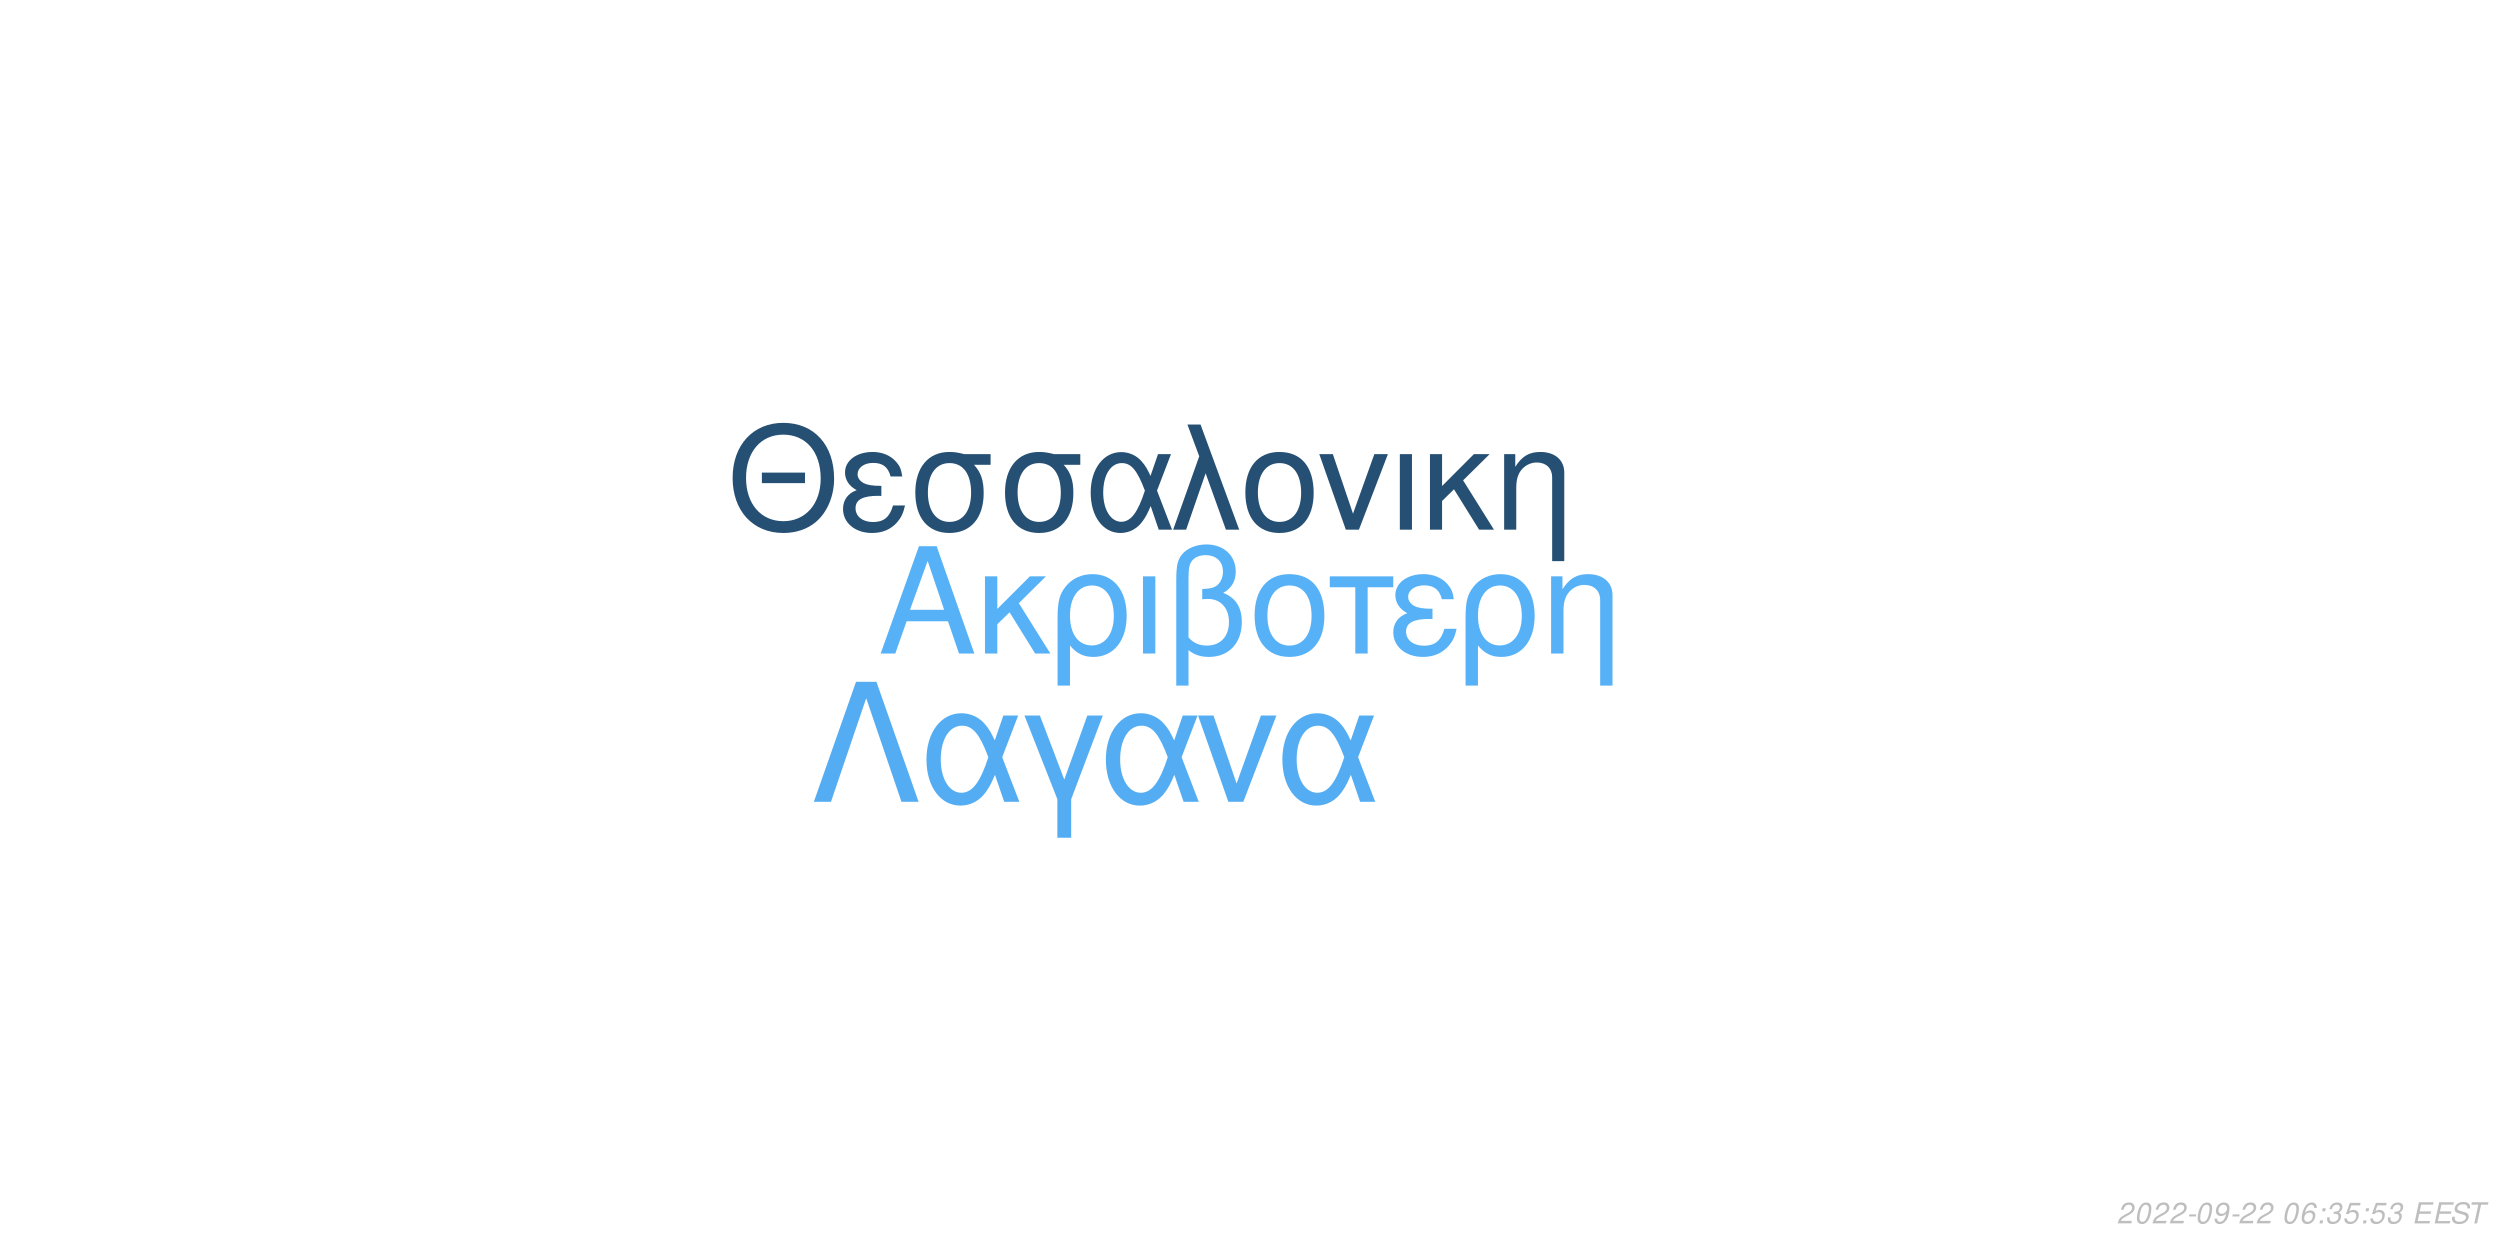
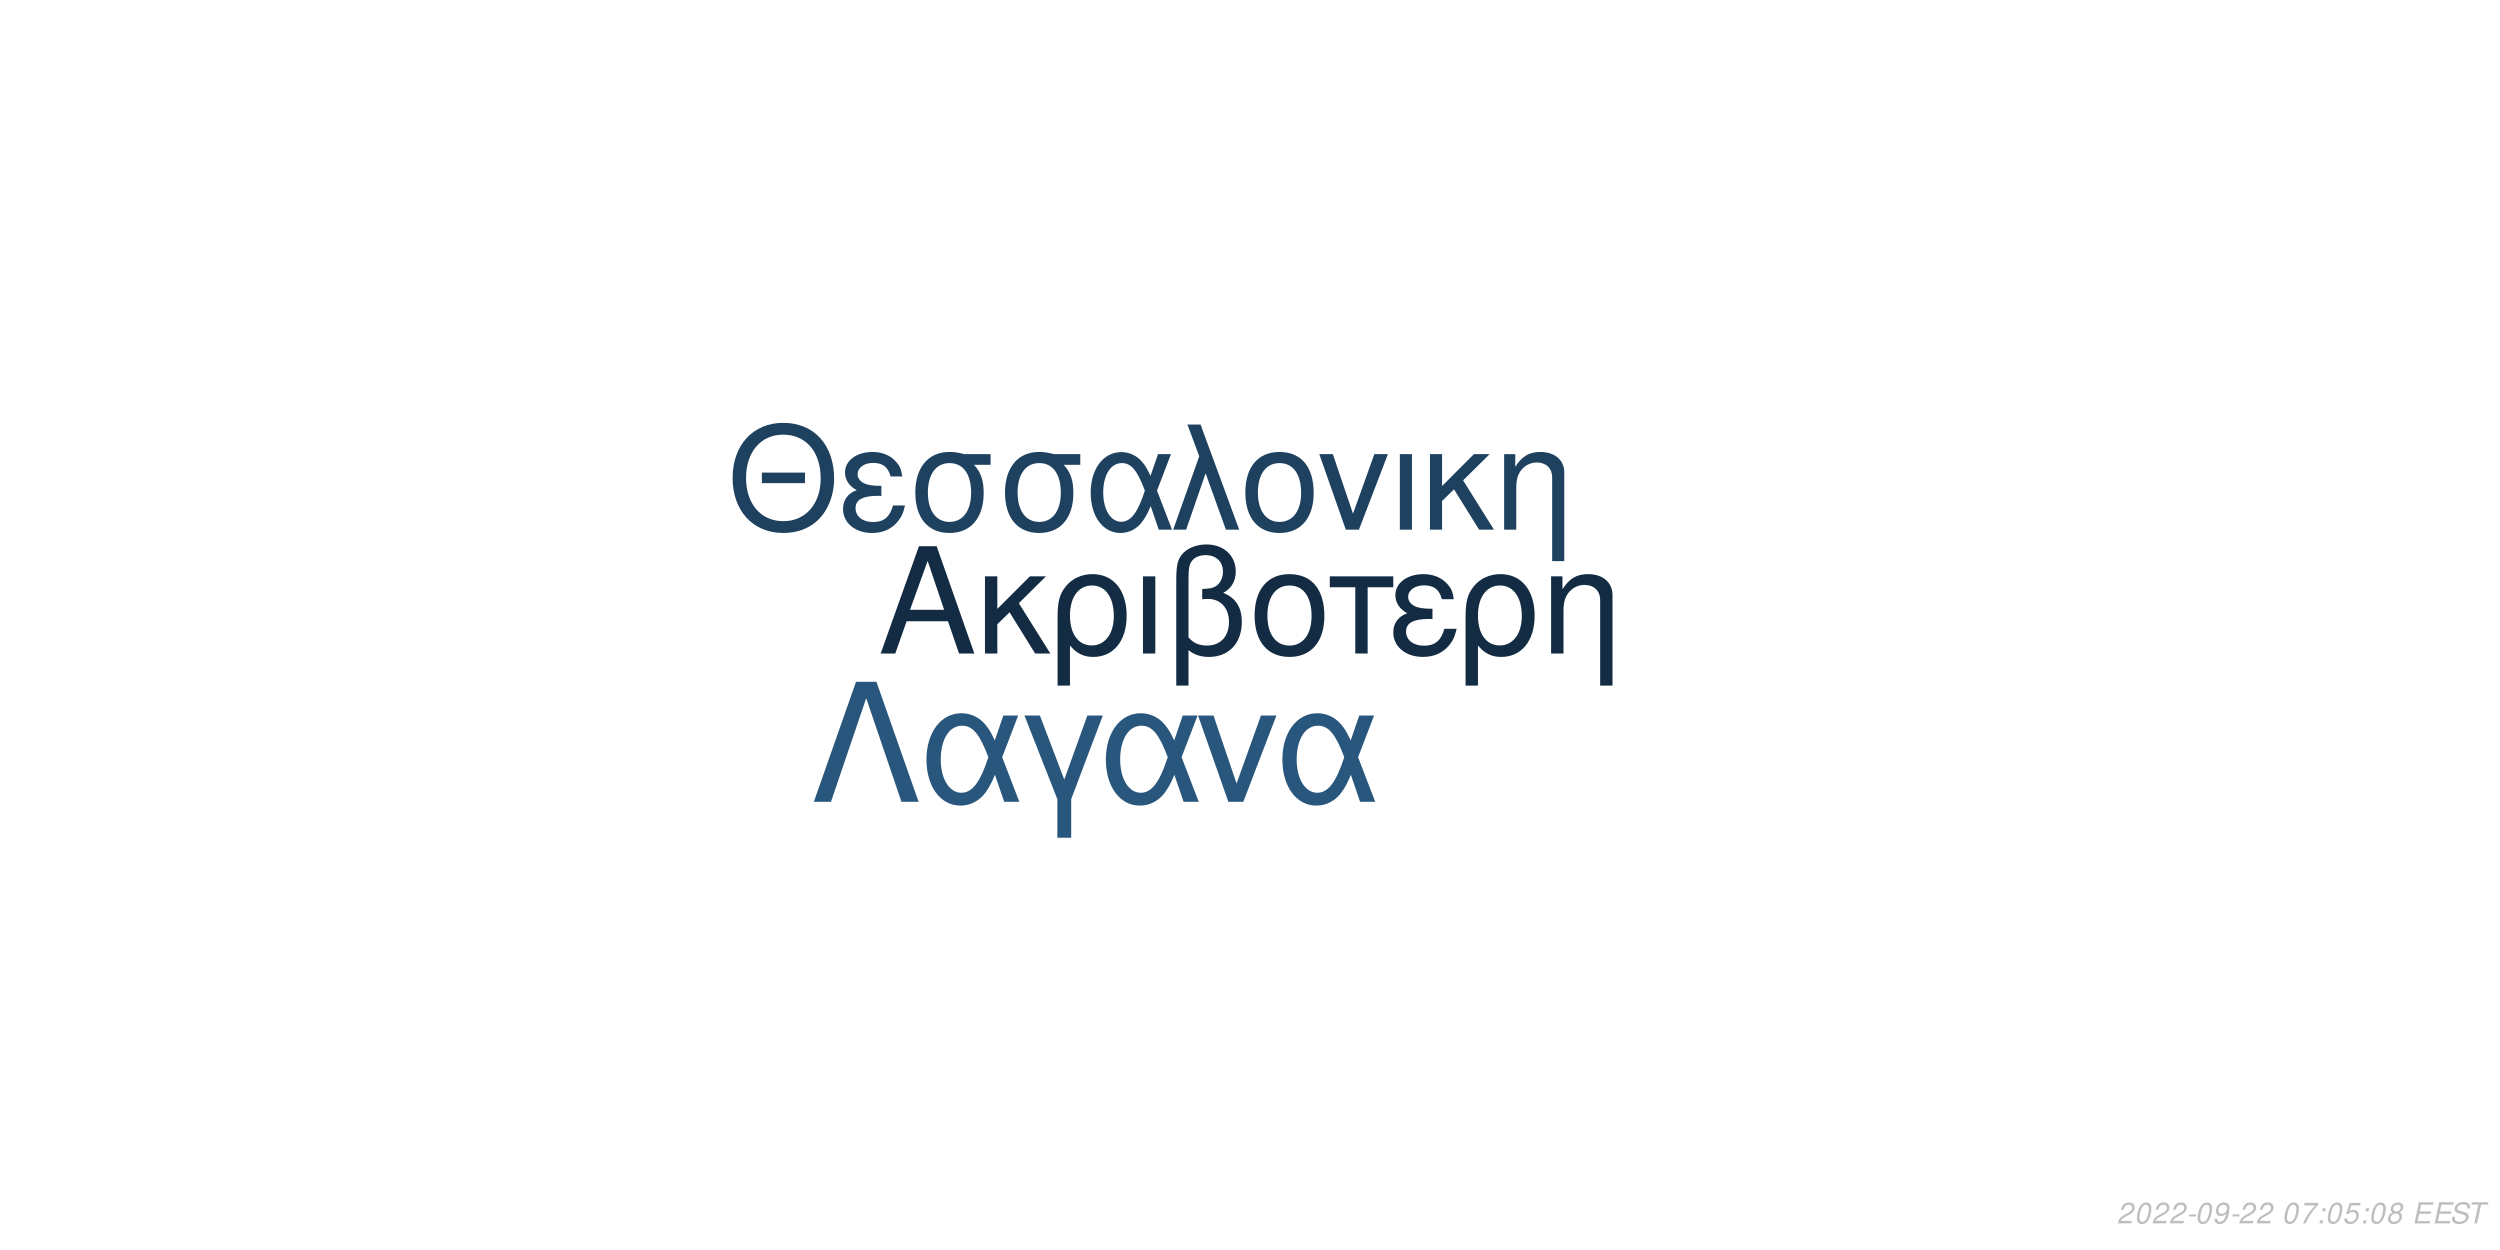
<svg xmlns="http://www.w3.org/2000/svg" xmlns:xlink="http://www.w3.org/1999/xlink" width="864pt" height="432pt" viewBox="0 0 864 432" version="1.1">
  <defs>
    <g>
      <symbol overflow="visible" id="glyph0-0">
        <path style="stroke:none;" d="" />
      </symbol>
      <symbol overflow="visible" id="glyph0-1">
        <path style="stroke:none;" d="M 24.125 -11.141 L 27.938 0 L 33.234 0 L 20.203 -37.094 L 14.094 -37.094 L 0.859 0 L 5.906 0 L 9.828 -11.141 Z M 22.797 -15.109 L 11 -15.109 L 17.094 -32.016 Z M 22.797 -15.109 " />
      </symbol>
      <symbol overflow="visible" id="glyph0-2">
        <path style="stroke:none;" d="M 7.172 -15.422 L 7.172 -26.672 L 2.906 -26.672 L 2.906 0 L 7.172 0 L 7.172 -10.125 L 11.406 -14.25 L 20.25 0 L 25.5 0 L 14.609 -17.406 L 23.969 -26.672 L 18.422 -26.672 Z M 7.172 -15.422 " />
      </symbol>
      <symbol overflow="visible" id="glyph0-3">
        <path style="stroke:none;" d="M 3 11.094 L 7.281 11.094 L 7.281 -2.797 C 9.516 -0.047 11.953 1.172 15.375 1.172 C 22.344 1.172 26.875 -4.422 26.875 -13.031 C 26.875 -21.891 22.297 -27.438 15.062 -27.438 C 11.297 -27.438 7.984 -25.906 5.797 -23.156 C 3.672 -20.516 3 -17.969 3 -12.359 Z M 14.906 -23.516 C 19.547 -23.516 22.438 -19.438 22.438 -12.922 C 22.438 -6.812 19.391 -2.797 14.812 -2.797 C 10.172 -2.797 7.281 -6.766 7.281 -13.125 C 7.281 -19.484 10.234 -23.516 14.906 -23.516 Z M 14.906 -23.516 " />
      </symbol>
      <symbol overflow="visible" id="glyph0-4">
        <path style="stroke:none;" d="M 3.516 0 L 7.781 0 L 7.781 -26.672 L 3.516 -26.672 Z M 3.516 0 " />
      </symbol>
      <symbol overflow="visible" id="glyph0-5">
        <path style="stroke:none;" d="M 4.016 11.094 L 8.25 11.094 L 8.25 -1.172 C 10.172 0.406 12.422 1.172 15.312 1.172 C 22.188 1.172 26.672 -3.609 26.672 -10.891 C 26.672 -15.984 24.578 -19.234 20.25 -20.969 C 23.109 -22.547 24.578 -25.031 24.578 -28.344 C 24.578 -33.844 20.406 -37.703 14.453 -37.703 C 10.938 -37.703 7.734 -36.391 6 -34.25 C 4.484 -32.422 4.016 -30.328 4.016 -25.391 Z M 8.25 -25.656 C 8.25 -29.359 8.5 -30.844 9.469 -32.062 C 10.375 -33.281 12.156 -34 14.094 -34 C 17.812 -34 20.156 -31.812 20.156 -28.297 C 20.156 -25.953 18.984 -23.812 17.297 -23.047 C 16.281 -22.547 15.469 -22.438 12.984 -22.297 L 12.984 -18.781 C 13.734 -18.828 14.344 -18.875 14.969 -18.875 C 19.344 -18.875 22.234 -15.719 22.234 -10.891 C 22.234 -5.906 19.281 -2.75 14.656 -2.75 C 11.953 -2.75 9.922 -3.609 8.25 -5.594 Z M 8.25 -25.656 " />
      </symbol>
      <symbol overflow="visible" id="glyph0-6">
        <path style="stroke:none;" d="M 14.094 -27.438 C 6.562 -27.438 2.094 -22.094 2.094 -13.125 C 2.094 -4.125 6.562 1.172 14.141 1.172 C 21.672 1.172 26.203 -4.172 26.203 -12.922 C 26.203 -22.188 21.828 -27.438 14.094 -27.438 Z M 14.141 -23.516 C 18.938 -23.516 21.781 -19.594 21.781 -12.984 C 21.781 -6.672 18.828 -2.75 14.141 -2.75 C 9.422 -2.75 6.516 -6.672 6.516 -13.125 C 6.516 -19.594 9.422 -23.516 14.141 -23.516 Z M 14.141 -23.516 " />
      </symbol>
      <symbol overflow="visible" id="glyph0-7">
        <path style="stroke:none;" d="M 7.891 0 L 12.156 0 L 12.156 -22.906 L 21.016 -22.906 L 21.016 -26.672 L -0.922 -26.672 L -0.922 -22.906 L 7.891 -22.906 Z M 7.891 0 " />
      </symbol>
      <symbol overflow="visible" id="glyph0-8">
        <path style="stroke:none;" d="M 14.562 -15.469 C 11.344 -15.469 9.562 -15.781 8.297 -16.438 C 6.922 -17.203 6.156 -18.328 6.156 -19.547 C 6.156 -21.891 8.453 -23.562 11.656 -23.562 C 15.062 -23.562 16.953 -22.094 17.812 -18.781 L 21.938 -18.781 C 21.578 -21.266 21.062 -22.5 19.797 -23.922 C 17.812 -26.203 14.906 -27.438 11.453 -27.438 C 5.797 -27.438 1.734 -24.375 1.734 -20.203 C 1.734 -17.609 3.156 -15.375 5.859 -13.938 C 2.797 -12.875 1.016 -10.484 1.016 -7.328 C 1.016 -2.391 5.297 1.172 11.25 1.172 C 14.969 1.172 17.906 -0.109 20.156 -2.641 C 21.578 -4.328 22.297 -5.797 22.906 -8.547 L 18.672 -8.547 C 17.5 -4.422 15.422 -2.703 11.609 -2.703 C 7.938 -2.703 5.438 -4.688 5.438 -7.578 C 5.438 -10.578 7.938 -11.953 13.484 -11.953 C 13.641 -11.953 14.094 -11.953 14.562 -11.906 Z M 14.562 -15.469 " />
      </symbol>
      <symbol overflow="visible" id="glyph0-9">
        <path style="stroke:none;" d="M 3.562 -26.672 L 3.562 0 L 7.844 0 L 7.844 -14.703 C 7.844 -17.906 8.5 -19.891 10.031 -21.531 C 11.406 -22.953 13.188 -23.719 15.062 -23.719 C 18.375 -23.719 20.516 -21.672 20.516 -18.469 L 20.516 11.094 L 24.781 11.094 L 24.781 -20.156 C 24.781 -24.578 21.469 -27.438 16.328 -27.438 C 12.359 -27.438 9.828 -25.906 7.484 -22.188 L 7.484 -26.672 Z M 3.562 -26.672 " />
      </symbol>
      <symbol overflow="visible" id="glyph1-0">
        <path style="stroke:none;" d="" />
      </symbol>
      <symbol overflow="visible" id="glyph1-1">
        <path style="stroke:none;" d="M 26.859 -19.734 L 11.953 -19.734 L 11.953 -16.094 L 26.859 -16.094 Z M 19.328 -36.922 C 8.922 -36.922 1.844 -29.25 1.844 -17.891 C 1.844 -6.484 8.875 1.141 19.391 1.141 C 23.812 1.141 27.703 -0.203 30.641 -2.688 C 34.578 -6.031 36.922 -11.656 36.922 -17.594 C 36.922 -29.297 30 -36.922 19.328 -36.922 Z M 19.328 -32.844 C 27.203 -32.844 32.281 -26.906 32.281 -17.688 C 32.281 -8.922 27.062 -2.938 19.391 -2.938 C 11.609 -2.938 6.484 -8.922 6.484 -17.891 C 6.484 -26.859 11.609 -32.844 19.328 -32.844 Z M 19.328 -32.844 " />
      </symbol>
      <symbol overflow="visible" id="glyph1-2">
        <path style="stroke:none;" d="M 14.25 -15.141 C 11.109 -15.141 9.375 -15.453 8.125 -16.094 C 6.781 -16.844 6.031 -17.938 6.031 -19.141 C 6.031 -21.422 8.266 -23.078 11.406 -23.078 C 14.75 -23.078 16.594 -21.625 17.438 -18.391 L 21.469 -18.391 C 21.125 -20.828 20.625 -22.031 19.391 -23.422 C 17.438 -25.656 14.594 -26.859 11.219 -26.859 C 5.688 -26.859 1.688 -23.875 1.688 -19.781 C 1.688 -17.234 3.094 -15.047 5.734 -13.656 C 2.734 -12.609 1 -10.266 1 -7.172 C 1 -2.344 5.188 1.141 11.016 1.141 C 14.656 1.141 17.547 -0.094 19.734 -2.594 C 21.125 -4.234 21.828 -5.688 22.422 -8.375 L 18.281 -8.375 C 17.141 -4.328 15.094 -2.641 11.359 -2.641 C 7.766 -2.641 5.328 -4.578 5.328 -7.422 C 5.328 -10.359 7.766 -11.703 13.203 -11.703 C 13.359 -11.703 13.797 -11.703 14.25 -11.656 Z M 14.25 -15.141 " />
      </symbol>
      <symbol overflow="visible" id="glyph1-3">
        <path style="stroke:none;" d="M 29 -26.109 L 19.938 -26.109 C 17.594 -26.703 16.438 -26.859 14.703 -26.859 C 7.469 -26.859 2.984 -21.469 2.984 -12.859 C 2.984 -4.031 7.375 1.141 14.797 1.141 C 22.172 1.141 26.609 -4.078 26.609 -12.656 C 26.609 -17.047 25.656 -19.828 23.266 -22.422 L 29 -22.422 Z M 14.797 -23.016 C 19.531 -23.016 22.266 -19.234 22.266 -12.75 C 22.266 -6.531 19.438 -2.688 14.797 -2.688 C 10.172 -2.688 7.328 -6.531 7.328 -12.859 C 7.328 -19.188 10.172 -23.016 14.797 -23.016 Z M 14.797 -23.016 " />
      </symbol>
      <symbol overflow="visible" id="glyph1-4">
        <path style="stroke:none;" d="M 29.344 -26.109 L 24.859 -26.109 L 22.266 -18.578 C 21.125 -21.031 20.484 -22.125 19.328 -23.469 C 17.547 -25.609 14.906 -26.812 12.156 -26.812 C 5.984 -26.812 1.594 -20.984 1.594 -12.812 C 1.594 -4.578 5.828 1.141 11.906 1.141 C 14.953 1.141 17.734 -0.344 19.625 -3.047 C 20.672 -4.531 21.281 -5.688 22.328 -8.172 L 25.109 0 L 29.703 0 L 24.516 -13.5 Z M 20.328 -13.5 C 17.891 -5.922 15.453 -2.734 12.156 -2.734 C 8.516 -2.734 5.922 -6.922 5.922 -12.812 C 5.922 -18.938 8.516 -23.016 12.359 -23.016 C 15.594 -23.016 17.688 -20.531 20.328 -13.5 Z M 20.328 -13.5 " />
      </symbol>
      <symbol overflow="visible" id="glyph1-5">
        <path style="stroke:none;" d="M 1.094 0 L 5.578 0 L 12.312 -19.484 L 19.328 0 L 23.922 0 L 10.562 -36.328 L 6.031 -36.328 L 10.109 -25.359 Z M 1.094 0 " />
      </symbol>
      <symbol overflow="visible" id="glyph1-6">
        <path style="stroke:none;" d="M 13.797 -26.859 C 6.422 -26.859 2.047 -21.625 2.047 -12.859 C 2.047 -4.031 6.422 1.141 13.859 1.141 C 21.234 1.141 25.656 -4.078 25.656 -12.656 C 25.656 -21.719 21.375 -26.859 13.797 -26.859 Z M 13.859 -23.016 C 18.531 -23.016 21.328 -19.188 21.328 -12.703 C 21.328 -6.531 18.438 -2.688 13.859 -2.688 C 9.219 -2.688 6.375 -6.531 6.375 -12.859 C 6.375 -19.188 9.219 -23.016 13.859 -23.016 Z M 13.859 -23.016 " />
      </symbol>
      <symbol overflow="visible" id="glyph1-7">
        <path style="stroke:none;" d="M 14.297 0 L 24.312 -26.109 L 19.625 -26.109 L 12.25 -5.531 L 5.281 -26.109 L 0.594 -26.109 L 9.766 0 Z M 14.297 0 " />
      </symbol>
      <symbol overflow="visible" id="glyph1-8">
        <path style="stroke:none;" d="M 3.438 0 L 7.625 0 L 7.625 -26.109 L 3.438 -26.109 Z M 3.438 0 " />
      </symbol>
      <symbol overflow="visible" id="glyph1-9">
        <path style="stroke:none;" d="M 7.031 -15.094 L 7.031 -26.109 L 2.844 -26.109 L 2.844 0 L 7.031 0 L 7.031 -9.922 L 11.156 -13.953 L 19.828 0 L 24.969 0 L 14.297 -17.047 L 23.469 -26.109 L 18.031 -26.109 Z M 7.031 -15.094 " />
      </symbol>
      <symbol overflow="visible" id="glyph1-10">
        <path style="stroke:none;" d="M 3.484 -26.109 L 3.484 0 L 7.672 0 L 7.672 -14.406 C 7.672 -17.547 8.328 -19.484 9.812 -21.078 C 11.156 -22.469 12.906 -23.219 14.75 -23.219 C 17.984 -23.219 20.078 -21.234 20.078 -18.094 L 20.078 10.859 L 24.266 10.859 L 24.266 -19.734 C 24.266 -24.062 21.031 -26.859 16 -26.859 C 12.109 -26.859 9.609 -25.359 7.328 -21.719 L 7.328 -26.109 Z M 3.484 -26.109 " />
      </symbol>
      <symbol overflow="visible" id="glyph2-0">
        <path style="stroke:none;" d="" />
      </symbol>
      <symbol overflow="visible" id="glyph2-1">
        <path style="stroke:none;" d="M 22.531 -41.484 L 15.484 -41.484 L 0.906 0 L 6.828 0 L 19 -35.797 L 31.188 0 L 37.109 0 Z M 22.531 -41.484 " />
      </symbol>
      <symbol overflow="visible" id="glyph2-2">
        <path style="stroke:none;" d="M 33.516 -29.812 L 28.391 -29.812 L 25.438 -21.219 C 24.125 -24.016 23.391 -25.266 22.078 -26.797 C 20.031 -29.25 17.016 -30.609 13.891 -30.609 C 6.828 -30.609 1.828 -23.953 1.828 -14.625 C 1.828 -5.234 6.656 1.312 13.594 1.312 C 17.078 1.312 20.266 -0.391 22.422 -3.469 C 23.609 -5.172 24.297 -6.484 25.5 -9.328 L 28.688 0 L 33.922 0 L 28 -15.422 Z M 23.219 -15.422 C 20.422 -6.766 17.641 -3.125 13.891 -3.125 C 9.734 -3.125 6.766 -7.906 6.766 -14.625 C 6.766 -21.625 9.734 -26.297 14.109 -26.297 C 17.812 -26.297 20.203 -23.453 23.219 -15.422 Z M 23.219 -15.422 " />
      </symbol>
      <symbol overflow="visible" id="glyph2-3">
        <path style="stroke:none;" d="M 12.062 12.406 L 16.844 12.406 L 16.844 -0.906 L 27.766 -29.812 L 22.422 -29.812 L 14.453 -7.688 L 6.031 -29.812 L 0.688 -29.812 L 12.062 -0.906 Z M 12.062 12.406 " />
      </symbol>
      <symbol overflow="visible" id="glyph2-4">
        <path style="stroke:none;" d="M 16.328 0 L 27.766 -29.812 L 22.422 -29.812 L 14 -6.312 L 6.031 -29.812 L 0.688 -29.812 L 11.156 0 Z M 16.328 0 " />
      </symbol>
      <symbol overflow="visible" id="glyph3-0">
        <path style="stroke:none;" d="" />
      </symbol>
      <symbol overflow="visible" id="glyph3-1">
        <path style="stroke:none;" d="M 5.234 -0.875 L 1.469 -0.875 C 1.641 -1.375 2.203 -1.891 3.109 -2.344 L 4.234 -2.938 C 5.562 -3.625 6.219 -4.469 6.219 -5.484 C 6.219 -5.938 6.062 -6.359 5.797 -6.656 C 5.469 -7.047 4.984 -7.234 4.312 -7.234 C 2.766 -7.234 1.891 -6.453 1.484 -4.734 L 2.375 -4.734 C 2.484 -5.188 2.609 -5.484 2.797 -5.75 C 3.094 -6.203 3.609 -6.453 4.188 -6.453 C 4.891 -6.453 5.344 -6.031 5.344 -5.375 C 5.344 -4.703 4.859 -4.094 4.016 -3.656 L 2.984 -3.125 C 1.234 -2.188 0.797 -1.656 0.344 -0.016 L 5.047 -0.016 Z M 5.234 -0.875 " />
      </symbol>
      <symbol overflow="visible" id="glyph3-2">
        <path style="stroke:none;" d="M 4.203 -7.234 C 3.375 -7.234 2.688 -6.812 2.125 -5.984 C 1.484 -5.047 0.984 -3.188 0.984 -1.734 C 0.984 -1.109 1.172 -0.562 1.484 -0.266 C 1.797 0.047 2.281 0.234 2.766 0.234 C 3.625 0.234 4.281 -0.156 4.859 -1.016 C 5.516 -1.953 6 -3.797 6 -5.266 C 6 -6.5 5.328 -7.234 4.203 -7.234 Z M 4.094 -6.453 C 4.734 -6.453 5.125 -5.984 5.125 -5.156 C 5.125 -4.203 4.781 -2.625 4.406 -1.812 C 3.984 -0.938 3.516 -0.547 2.875 -0.547 C 2.25 -0.547 1.875 -1.031 1.875 -1.828 C 1.875 -2.797 2.203 -4.344 2.594 -5.203 C 2.984 -6.047 3.453 -6.453 4.094 -6.453 Z M 4.094 -6.453 " />
      </symbol>
      <symbol overflow="visible" id="glyph3-3">
        <path style="stroke:none;" d="M 3.516 -3.125 L 1.125 -3.125 L 0.969 -2.406 L 3.359 -2.406 Z M 3.516 -3.125 " />
      </symbol>
      <symbol overflow="visible" id="glyph3-4">
        <path style="stroke:none;" d="M 0.844 -1.656 C 0.844 -1.547 0.844 -1.438 0.844 -1.375 C 0.844 -0.406 1.531 0.234 2.578 0.234 C 3.203 0.234 3.766 0.016 4.297 -0.438 C 4.938 -1 5.312 -1.656 5.594 -2.719 C 5.844 -3.672 6.016 -4.766 6.016 -5.375 C 6.016 -5.844 5.844 -6.328 5.547 -6.656 C 5.203 -7.031 4.703 -7.234 4.062 -7.234 C 2.516 -7.234 1.297 -5.938 1.297 -4.266 C 1.297 -3.203 1.984 -2.547 3.047 -2.547 C 3.484 -2.547 3.953 -2.672 4.281 -2.891 C 4.406 -2.984 4.547 -3.078 4.828 -3.344 C 4.438 -1.484 3.703 -0.547 2.703 -0.547 C 2.109 -0.547 1.719 -0.938 1.719 -1.547 L 1.719 -1.656 Z M 3.953 -6.453 C 4.625 -6.453 5.141 -5.953 5.141 -5.281 C 5.141 -4.188 4.312 -3.312 3.297 -3.312 C 2.594 -3.312 2.172 -3.734 2.172 -4.453 C 2.172 -5.562 2.984 -6.453 3.953 -6.453 Z M 3.953 -6.453 " />
      </symbol>
      <symbol overflow="visible" id="glyph3-5">
        <path style="stroke:none;" d="" />
      </symbol>
      <symbol overflow="visible" id="glyph3-6">
-         <path style="stroke:none;" d="M 6.125 -5.344 L 6.141 -5.625 C 6.141 -6.609 5.453 -7.234 4.391 -7.234 C 3.438 -7.234 2.641 -6.719 2.016 -5.703 C 1.422 -4.781 0.938 -2.953 0.938 -1.688 C 0.938 -0.516 1.688 0.234 2.859 0.234 C 3.703 0.234 4.438 -0.156 5 -0.875 C 5.406 -1.422 5.672 -2.156 5.672 -2.766 C 5.672 -3.812 4.969 -4.5 3.906 -4.5 C 3.234 -4.5 2.672 -4.234 2.094 -3.625 C 2.406 -5.375 3.234 -6.453 4.25 -6.453 C 4.703 -6.453 5.062 -6.234 5.172 -5.844 C 5.203 -5.719 5.234 -5.578 5.25 -5.344 Z M 3.656 -3.734 C 4.344 -3.734 4.797 -3.281 4.797 -2.625 C 4.797 -1.469 3.984 -0.547 2.984 -0.547 C 2.297 -0.547 1.812 -1.047 1.812 -1.766 C 1.812 -2.859 2.625 -3.734 3.656 -3.734 Z M 3.656 -3.734 " />
+         <path style="stroke:none;" d="M 6.703 -7.094 L 1.953 -7.094 L 1.766 -6.219 L 5.594 -6.219 C 3.344 -3.688 2.266 -2.109 1.375 0 L 2.344 0 C 3.031 -1.906 4.828 -4.594 6.547 -6.281 Z M 6.703 -7.094 " />
      </symbol>
      <symbol overflow="visible" id="glyph3-7">
        <path style="stroke:none;" d="M 2.359 -1.031 L 1.312 -1.031 L 1.094 0 L 2.141 0 Z M 3.266 -5.234 L 2.219 -5.234 L 2 -4.203 L 3.047 -4.203 Z M 3.266 -5.234 " />
      </symbol>
      <symbol overflow="visible" id="glyph3-8">
-         <path style="stroke:none;" d="M 2.922 -3.312 C 3.125 -3.344 3.234 -3.344 3.375 -3.344 C 4.203 -3.344 4.688 -3 4.688 -2.406 C 4.688 -1.312 3.906 -0.547 2.781 -0.547 C 2.047 -0.547 1.594 -0.938 1.594 -1.562 C 1.594 -1.719 1.609 -1.844 1.656 -2.094 L 0.766 -2.094 C 0.734 -1.797 0.719 -1.641 0.719 -1.469 C 0.719 -0.375 1.406 0.234 2.641 0.234 C 3.547 0.234 4.297 -0.078 4.812 -0.656 C 5.266 -1.156 5.562 -1.875 5.562 -2.547 C 5.562 -3.125 5.344 -3.453 4.797 -3.734 C 5.641 -4.234 6.016 -4.844 6.016 -5.734 C 6.016 -6.656 5.312 -7.234 4.203 -7.234 C 3.375 -7.234 2.672 -6.938 2.188 -6.375 C 1.891 -6.031 1.703 -5.641 1.516 -4.906 L 2.391 -4.906 C 2.5 -5.359 2.594 -5.594 2.734 -5.812 C 3.047 -6.234 3.516 -6.453 4.078 -6.453 C 4.734 -6.453 5.141 -6.125 5.141 -5.578 C 5.141 -5.188 5.016 -4.797 4.797 -4.547 C 4.516 -4.234 4 -4.062 3.266 -4.062 L 3.078 -4.062 Z M 2.922 -3.312 " />
+         <path style="stroke:none;" d="M 6.297 -7.094 L 2.594 -7.094 L 1.234 -3.234 L 2.047 -3.234 C 2.656 -3.766 2.938 -3.906 3.531 -3.906 C 4.328 -3.906 4.797 -3.453 4.797 -2.688 C 4.797 -1.438 3.969 -0.547 2.828 -0.547 C 2.031 -0.547 1.609 -0.938 1.578 -1.734 L 0.703 -1.734 L 0.703 -1.516 C 0.703 -0.938 0.844 -0.547 1.188 -0.266 C 1.562 0.062 2.078 0.234 2.703 0.234 C 3.656 0.234 4.391 -0.156 4.984 -0.922 C 5.422 -1.5 5.672 -2.234 5.672 -2.953 C 5.672 -4 4.938 -4.672 3.812 -4.672 C 3.328 -4.672 2.906 -4.547 2.406 -4.234 L 3.109 -6.219 L 6.109 -6.219 Z M 6.297 -7.094 " />
      </symbol>
      <symbol overflow="visible" id="glyph3-9">
-         <path style="stroke:none;" d="M 6.297 -7.094 L 2.594 -7.094 L 1.234 -3.234 L 2.047 -3.234 C 2.656 -3.766 2.938 -3.906 3.531 -3.906 C 4.328 -3.906 4.797 -3.453 4.797 -2.688 C 4.797 -1.438 3.969 -0.547 2.828 -0.547 C 2.031 -0.547 1.609 -0.938 1.578 -1.734 L 0.703 -1.734 L 0.703 -1.516 C 0.703 -0.938 0.844 -0.547 1.188 -0.266 C 1.562 0.062 2.078 0.234 2.703 0.234 C 3.656 0.234 4.391 -0.156 4.984 -0.922 C 5.422 -1.5 5.672 -2.234 5.672 -2.953 C 5.672 -4 4.938 -4.672 3.812 -4.672 C 3.328 -4.672 2.906 -4.547 2.406 -4.234 L 3.109 -6.219 L 6.109 -6.219 Z M 6.297 -7.094 " />
+         <path style="stroke:none;" d="M 4.766 -3.797 C 5.078 -3.969 5.234 -4.078 5.438 -4.234 C 5.812 -4.594 6.062 -5.172 6.062 -5.734 C 6.062 -6.625 5.344 -7.234 4.266 -7.234 C 2.812 -7.234 1.703 -6.219 1.703 -4.875 C 1.703 -4.406 1.875 -4.125 2.359 -3.812 C 1.297 -3.312 0.75 -2.516 0.75 -1.469 C 0.75 -0.438 1.547 0.234 2.812 0.234 C 3.656 0.234 4.359 -0.094 4.938 -0.734 C 5.359 -1.234 5.609 -1.859 5.609 -2.438 C 5.609 -3.047 5.312 -3.516 4.766 -3.797 Z M 4.109 -6.453 C 4.797 -6.453 5.188 -6.125 5.188 -5.578 C 5.188 -5.266 5.062 -4.922 4.859 -4.672 C 4.562 -4.312 4.188 -4.156 3.656 -4.156 C 2.984 -4.156 2.594 -4.453 2.594 -4.984 C 2.594 -5.859 3.203 -6.453 4.109 -6.453 Z M 3.453 -3.406 C 4.234 -3.406 4.734 -2.984 4.734 -2.312 C 4.734 -1.312 3.922 -0.547 2.875 -0.547 C 2.125 -0.547 1.625 -0.969 1.625 -1.625 C 1.625 -2.609 2.438 -3.406 3.453 -3.406 Z M 3.453 -3.406 " />
      </symbol>
      <symbol overflow="visible" id="glyph3-10">
        <path style="stroke:none;" d="M 2.547 -3.312 L 6.5 -3.312 L 6.688 -4.141 L 2.719 -4.141 L 3.219 -6.469 L 7.344 -6.469 L 7.516 -7.297 L 2.453 -7.297 L 0.906 0 L 6.125 0 L 6.297 -0.812 L 2.016 -0.812 Z M 2.547 -3.312 " />
      </symbol>
      <symbol overflow="visible" id="glyph3-11">
        <path style="stroke:none;" d="M 7.062 -5.156 C 7.125 -5.438 7.141 -5.562 7.141 -5.703 C 7.141 -6.156 6.938 -6.594 6.594 -6.891 C 6.188 -7.25 5.656 -7.406 4.875 -7.406 C 3.844 -7.406 3.047 -7.125 2.5 -6.562 C 2.094 -6.141 1.781 -5.438 1.781 -4.922 C 1.781 -4.297 2.219 -3.766 2.891 -3.562 L 4.594 -3.094 C 5.406 -2.859 5.734 -2.578 5.734 -2.094 C 5.734 -1.781 5.547 -1.406 5.266 -1.141 C 4.844 -0.766 4.266 -0.578 3.453 -0.578 C 2.328 -0.578 1.812 -0.984 1.812 -1.906 C 1.812 -2.047 1.812 -2.125 1.844 -2.312 L 0.984 -2.312 C 0.906 -2.062 0.891 -1.906 0.891 -1.688 C 0.891 -0.484 1.797 0.234 3.297 0.234 C 4.359 0.234 5.234 -0.062 5.812 -0.609 C 6.344 -1.078 6.688 -1.797 6.688 -2.375 C 6.688 -2.641 6.609 -2.906 6.453 -3.156 C 6.234 -3.5 5.938 -3.703 5.469 -3.828 L 3.75 -4.312 C 2.984 -4.547 2.734 -4.734 2.734 -5.188 C 2.734 -5.547 2.875 -5.844 3.188 -6.109 C 3.547 -6.438 4.031 -6.594 4.703 -6.594 C 5.266 -6.594 5.688 -6.484 5.906 -6.297 C 6.094 -6.125 6.219 -5.797 6.219 -5.516 C 6.219 -5.422 6.203 -5.344 6.188 -5.156 Z M 7.062 -5.156 " />
      </symbol>
      <symbol overflow="visible" id="glyph3-12">
        <path style="stroke:none;" d="M 4.938 -6.469 L 7.312 -6.469 L 7.484 -7.297 L 1.75 -7.297 L 1.578 -6.469 L 3.984 -6.469 L 2.609 0 L 3.547 0 Z M 4.938 -6.469 " />
      </symbol>
    </g>
  </defs>
  <g id="surface1">
    <rect x="0" y="0" width="864" height="432" style="fill:rgb(100%,100%,100%);fill-opacity:1;stroke:none;" />
-     <g style="fill:rgb(33.725%,69.412%,96.863%);fill-opacity:1;">
+     <g style="fill:rgb(7.451%,16.863%,26.275%);fill-opacity:1;">
      <use xlink:href="#glyph0-1" x="303.5" y="225.861" />
      <use xlink:href="#glyph0-2" x="337.5" y="225.861" />
      <use xlink:href="#glyph0-3" x="362.5" y="225.861" />
      <use xlink:href="#glyph0-4" x="391.5" y="225.861" />
      <use xlink:href="#glyph0-5" x="402.5" y="225.861" />
      <use xlink:href="#glyph0-6" x="431.5" y="225.861" />
      <use xlink:href="#glyph0-7" x="460.5" y="225.861" />
      <use xlink:href="#glyph0-8" x="480.5" y="225.861" />
      <use xlink:href="#glyph0-3" x="503.5" y="225.861" />
      <use xlink:href="#glyph0-9" x="532.5" y="225.861" />
    </g>
-     <g style="fill:rgb(14.51%,30.98%,45.098%);fill-opacity:1;">
+     <g style="fill:rgb(11.765%,25.49%,37.647%);fill-opacity:1;">
      <use xlink:href="#glyph1-1" x="251.348" y="183.058" />
      <use xlink:href="#glyph1-2" x="290.348" y="183.058" />
      <use xlink:href="#glyph1-3" x="313.348" y="183.058" />
      <use xlink:href="#glyph1-3" x="344.348" y="183.058" />
      <use xlink:href="#glyph1-4" x="375.348" y="183.058" />
      <use xlink:href="#glyph1-5" x="404.348" y="183.058" />
      <use xlink:href="#glyph1-6" x="428.348" y="183.058" />
      <use xlink:href="#glyph1-7" x="455.348" y="183.058" />
      <use xlink:href="#glyph1-8" x="480.348" y="183.058" />
      <use xlink:href="#glyph1-9" x="491.348" y="183.058" />
      <use xlink:href="#glyph1-10" x="516.348" y="183.058" />
    </g>
-     <g style="fill:rgb(32.941%,67.843%,94.902%);fill-opacity:1;">
+     <g style="fill:rgb(16.078%,33.725%,49.02%);fill-opacity:1;">
      <use xlink:href="#glyph2-1" x="280.359" y="277.105" />
      <use xlink:href="#glyph2-2" x="318.359" y="277.105" />
      <use xlink:href="#glyph2-3" x="353.359" y="277.105" />
      <use xlink:href="#glyph2-2" x="380.359" y="277.105" />
      <use xlink:href="#glyph2-4" x="413.359" y="277.105" />
      <use xlink:href="#glyph2-2" x="441.359" y="277.105" />
    </g>
    <g style="fill:rgb(74.51%,74.51%,74.51%);fill-opacity:1;">
      <use xlink:href="#glyph3-1" x="731.52" y="422.81" />
      <use xlink:href="#glyph3-2" x="737.52" y="422.81" />
      <use xlink:href="#glyph3-1" x="743.52" y="422.81" />
      <use xlink:href="#glyph3-1" x="749.52" y="422.81" />
      <use xlink:href="#glyph3-3" x="755.52" y="422.81" />
      <use xlink:href="#glyph3-2" x="758.52" y="422.81" />
      <use xlink:href="#glyph3-4" x="764.52" y="422.81" />
      <use xlink:href="#glyph3-3" x="770.52" y="422.81" />
      <use xlink:href="#glyph3-1" x="773.52" y="422.81" />
      <use xlink:href="#glyph3-1" x="779.52" y="422.81" />
      <use xlink:href="#glyph3-5" x="785.52" y="422.81" />
      <use xlink:href="#glyph3-2" x="788.52" y="422.81" />
      <use xlink:href="#glyph3-6" x="794.52" y="422.81" />
      <use xlink:href="#glyph3-7" x="800.52" y="422.81" />
-       <use xlink:href="#glyph3-8" x="803.52" y="422.81" />
-       <use xlink:href="#glyph3-9" x="809.52" y="422.81" />
+       <use xlink:href="#glyph3-2" x="803.52" y="422.81" />
+       <use xlink:href="#glyph3-8" x="809.52" y="422.81" />
      <use xlink:href="#glyph3-7" x="815.52" y="422.81" />
-       <use xlink:href="#glyph3-9" x="818.52" y="422.81" />
-       <use xlink:href="#glyph3-8" x="824.52" y="422.81" />
+       <use xlink:href="#glyph3-2" x="818.52" y="422.81" />
+       <use xlink:href="#glyph3-9" x="824.52" y="422.81" />
      <use xlink:href="#glyph3-5" x="830.52" y="422.81" />
      <use xlink:href="#glyph3-10" x="833.52" y="422.81" />
      <use xlink:href="#glyph3-10" x="840.52" y="422.81" />
      <use xlink:href="#glyph3-11" x="846.52" y="422.81" />
      <use xlink:href="#glyph3-12" x="852.52" y="422.81" />
    </g>
  </g>
</svg>
